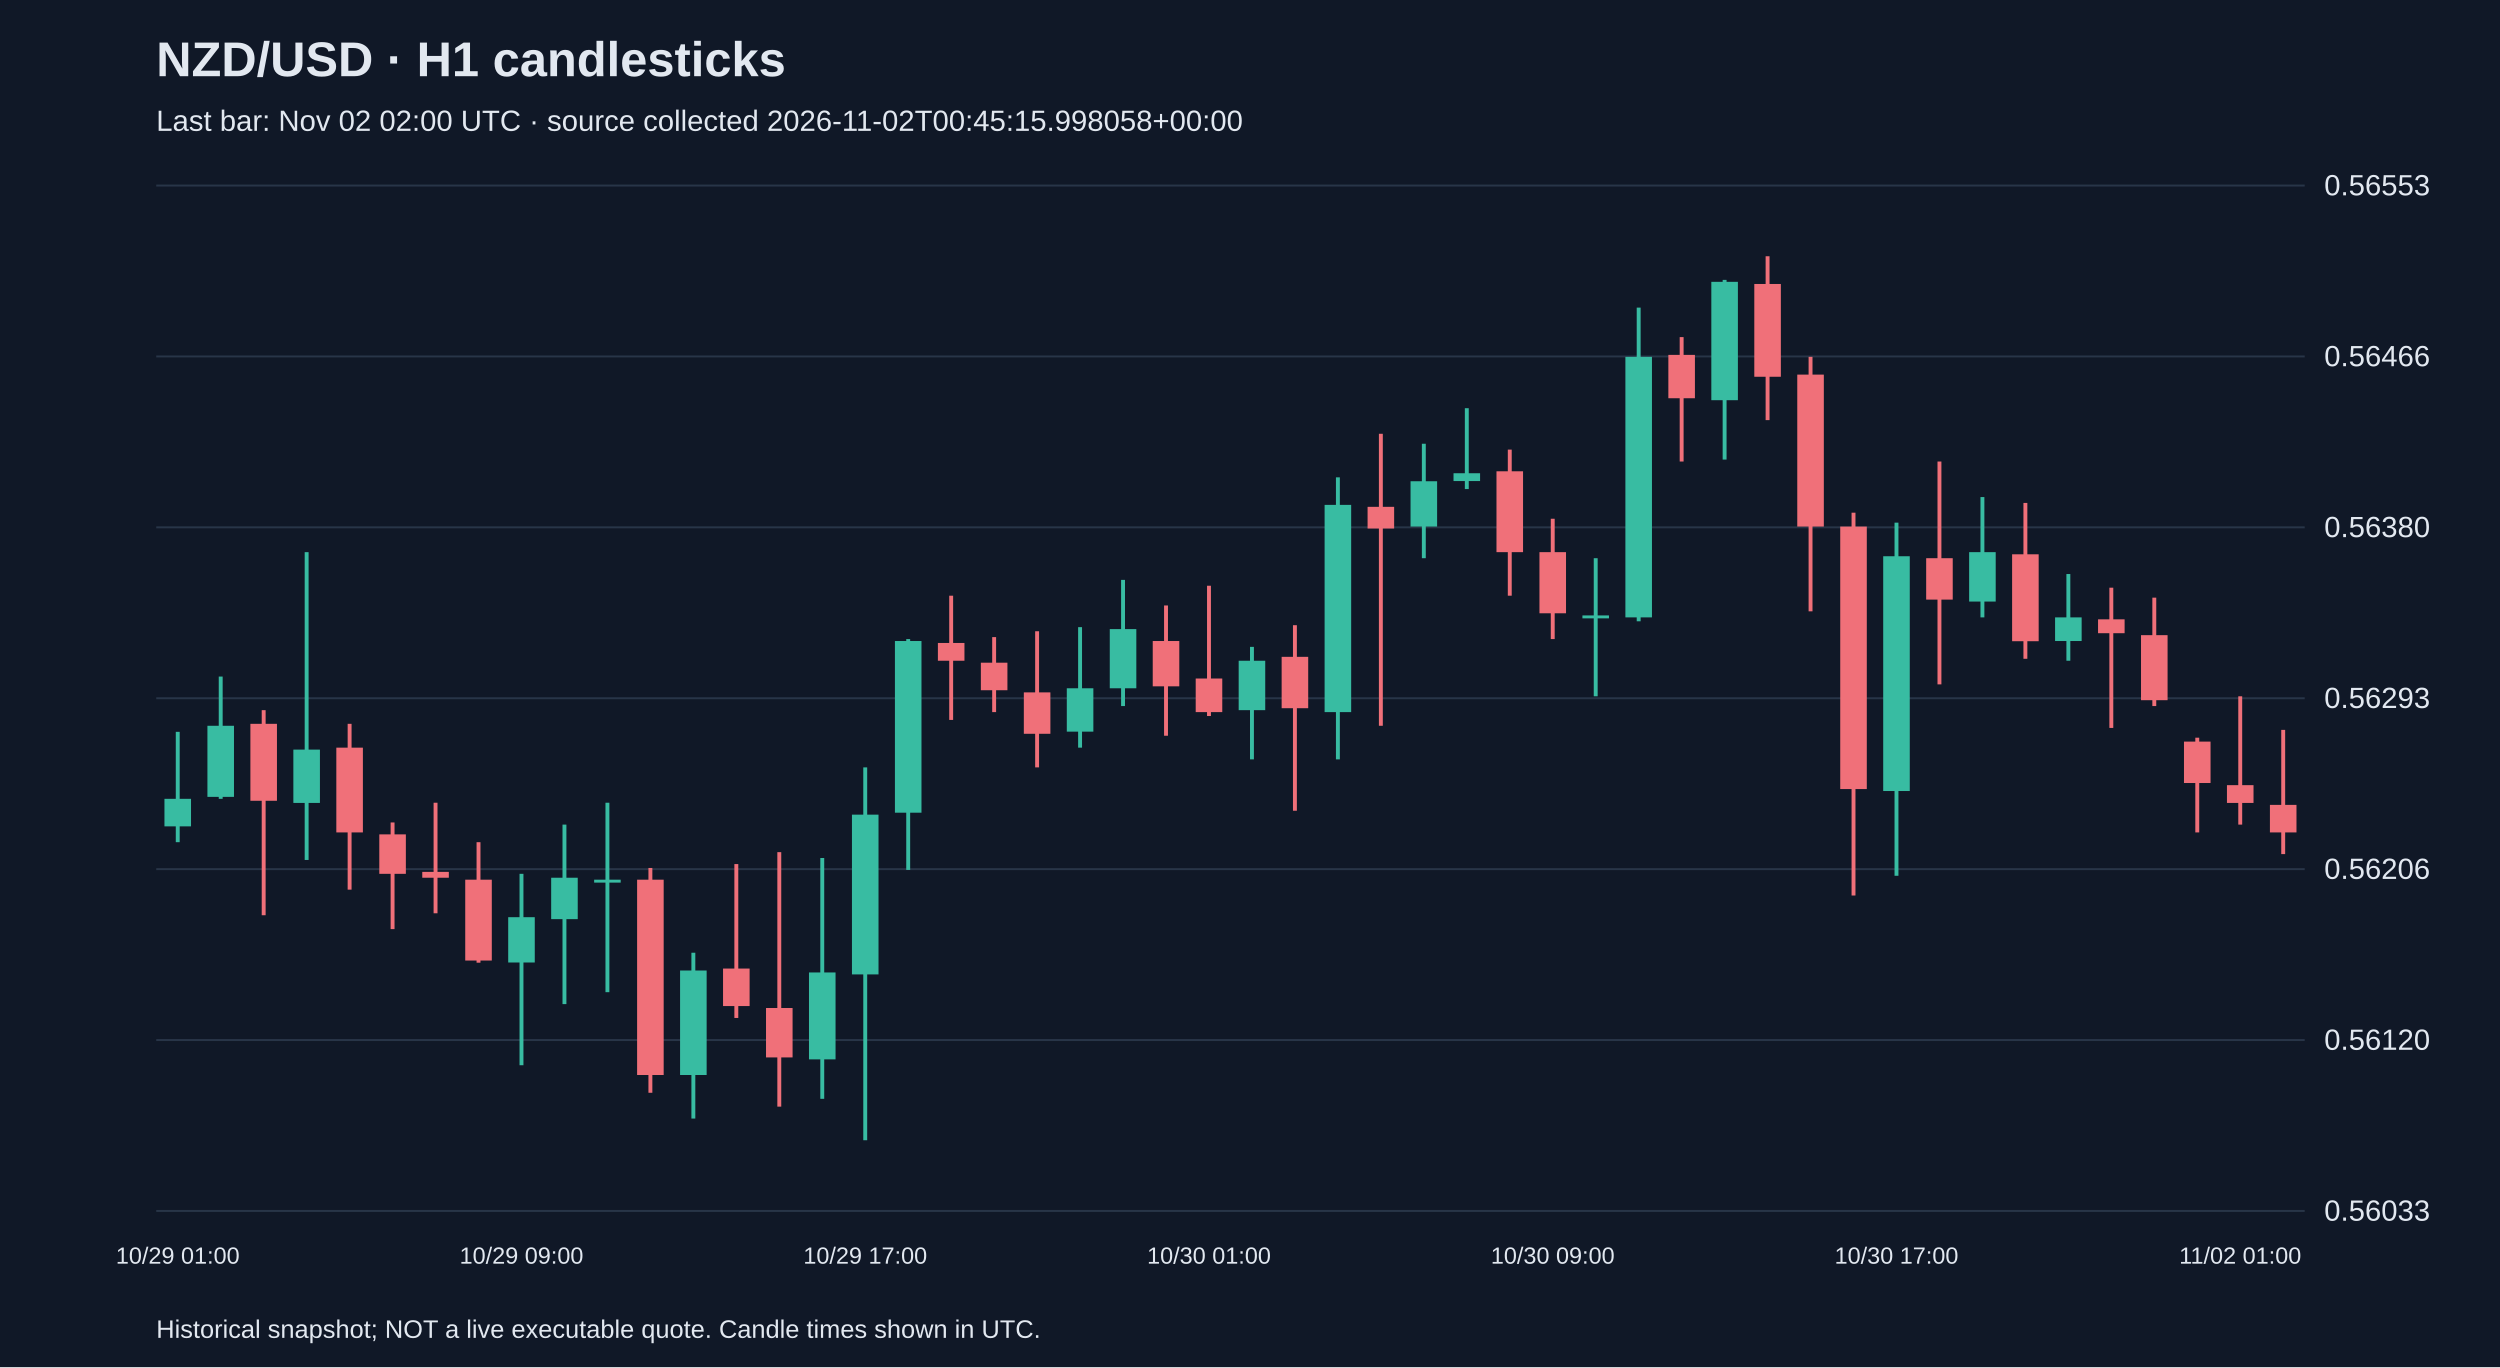
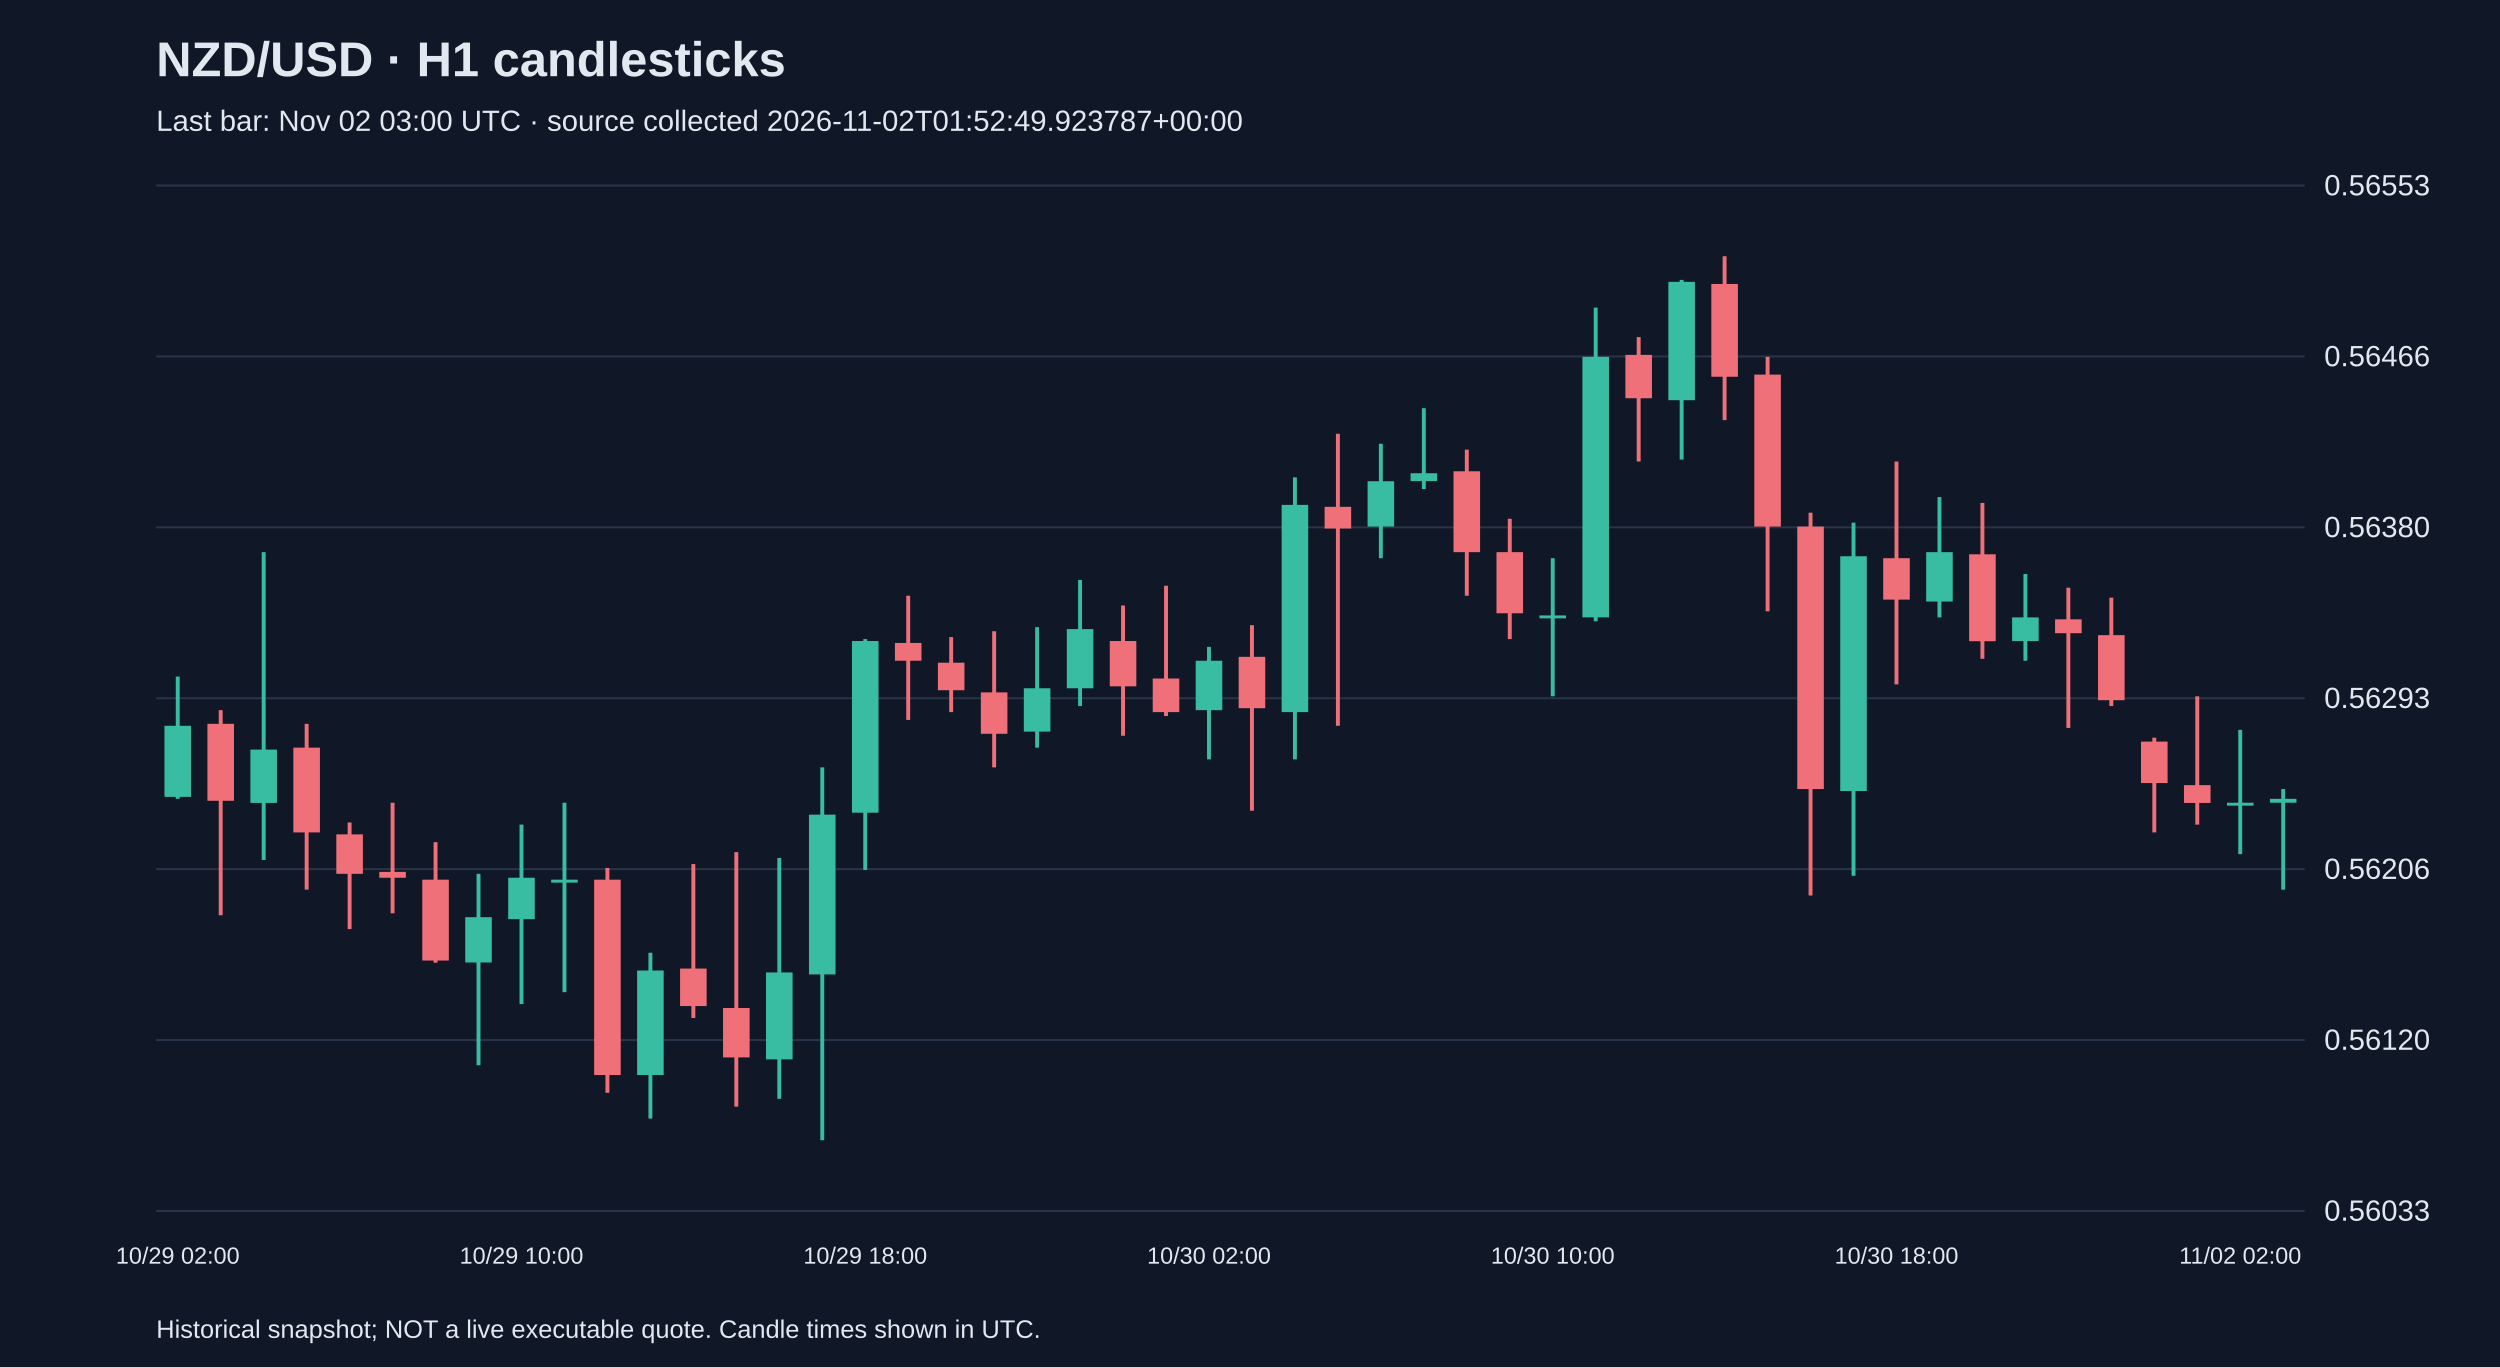
<svg xmlns="http://www.w3.org/2000/svg" viewBox="0 0 1280 700">
  <rect width="100%" height="100%" fill="#101827" />
  <style>text{font-family:Arial,sans-serif;fill:#e2e8f0}</style>
  <text x="80" y="39" font-size="25" font-weight="bold">NZD/USD · H1 candlesticks</text>
-   <text x="80" y="67" font-size="15" fill="#a6b1c5">Last bar: Nov 02 02:00 UTC · source collected 2026-11-02T00:45:15.998058+00:00</text>
+   <text x="80" y="67" font-size="15" fill="#a6b1c5">Last bar: Nov 02 03:00 UTC · source collected 2026-11-02T01:52:49.923787+00:00</text>
  <line x1="80" y1="620.0" x2="1180" y2="620.0" stroke="#283548" />
  <text x="1190" y="625.0" font-size="15">0.56033</text>
  <line x1="80" y1="532.5" x2="1180" y2="532.5" stroke="#283548" />
  <text x="1190" y="537.5" font-size="15">0.56120</text>
  <line x1="80" y1="445.0" x2="1180" y2="445.0" stroke="#283548" />
  <text x="1190" y="450.0" font-size="15">0.56206</text>
  <line x1="80" y1="357.5" x2="1180" y2="357.5" stroke="#283548" />
  <text x="1190" y="362.5" font-size="15">0.56293</text>
  <line x1="80" y1="270.0" x2="1180" y2="270.0" stroke="#283548" />
  <text x="1190" y="275.0" font-size="15">0.56380</text>
  <line x1="80" y1="182.5" x2="1180" y2="182.5" stroke="#283548" />
  <text x="1190" y="187.5" font-size="15">0.56466</text>
  <line x1="80" y1="95.0" x2="1180" y2="95.0" stroke="#283548" />
  <text x="1190" y="100.0" font-size="15">0.56553</text>
-   <line x1="91.0" y1="374.7" x2="91.0" y2="431.2" stroke="#38bca2" stroke-width="2" />
-   <rect x="84.2" y="409.0" width="13.6" height="14.1" fill="#38bca2" />
-   <text x="91.0" y="647" text-anchor="middle" font-size="12">10/29 01:00</text>
-   <line x1="113.0" y1="346.4" x2="113.0" y2="409.0" stroke="#38bca2" stroke-width="2" />
-   <rect x="106.2" y="371.6" width="13.6" height="36.4" fill="#38bca2" />
-   <line x1="135.0" y1="363.6" x2="135.0" y2="468.6" stroke="#f07079" stroke-width="2" />
-   <rect x="128.2" y="370.6" width="13.6" height="39.4" fill="#f07079" />
-   <line x1="157.0" y1="282.7" x2="157.0" y2="440.3" stroke="#38bca2" stroke-width="2" />
-   <rect x="150.2" y="383.8" width="13.6" height="27.3" fill="#38bca2" />
-   <line x1="179.0" y1="370.6" x2="179.0" y2="455.5" stroke="#f07079" stroke-width="2" />
-   <rect x="172.2" y="382.8" width="13.6" height="43.4" fill="#f07079" />
-   <line x1="201.0" y1="421.1" x2="201.0" y2="475.7" stroke="#f07079" stroke-width="2" />
-   <rect x="194.2" y="427.2" width="13.6" height="20.2" fill="#f07079" />
-   <line x1="223.0" y1="411.0" x2="223.0" y2="467.6" stroke="#f07079" stroke-width="2" />
-   <rect x="216.2" y="446.4" width="13.6" height="3.0" fill="#f07079" />
-   <line x1="245.0" y1="431.2" x2="245.0" y2="492.9" stroke="#f07079" stroke-width="2" />
-   <rect x="238.2" y="450.4" width="13.6" height="41.4" fill="#f07079" />
-   <line x1="267.0" y1="447.4" x2="267.0" y2="545.4" stroke="#38bca2" stroke-width="2" />
-   <rect x="260.2" y="469.6" width="13.6" height="23.2" fill="#38bca2" />
-   <text x="267.0" y="647" text-anchor="middle" font-size="12">10/29 09:00</text>
-   <line x1="289.0" y1="422.2" x2="289.0" y2="514.1" stroke="#38bca2" stroke-width="2" />
-   <rect x="282.2" y="449.4" width="13.6" height="21.2" fill="#38bca2" />
-   <line x1="311.0" y1="411.0" x2="311.0" y2="508.0" stroke="#38bca2" stroke-width="2" />
-   <rect x="304.2" y="450.4" width="13.6" height="1.5" fill="#38bca2" />
-   <line x1="333.0" y1="444.4" x2="333.0" y2="559.5" stroke="#f07079" stroke-width="2" />
-   <rect x="326.2" y="450.4" width="13.6" height="100.0" fill="#f07079" />
-   <line x1="355.0" y1="487.8" x2="355.0" y2="572.7" stroke="#38bca2" stroke-width="2" />
-   <rect x="348.2" y="496.9" width="13.6" height="53.5" fill="#38bca2" />
-   <line x1="377.0" y1="442.4" x2="377.0" y2="521.2" stroke="#f07079" stroke-width="2" />
-   <rect x="370.2" y="495.9" width="13.6" height="19.2" fill="#f07079" />
-   <line x1="399.0" y1="436.3" x2="399.0" y2="566.6" stroke="#f07079" stroke-width="2" />
-   <rect x="392.2" y="516.1" width="13.6" height="25.3" fill="#f07079" />
-   <line x1="421.0" y1="439.3" x2="421.0" y2="562.6" stroke="#38bca2" stroke-width="2" />
-   <rect x="414.2" y="497.9" width="13.6" height="44.5" fill="#38bca2" />
-   <line x1="443.0" y1="392.9" x2="443.0" y2="583.8" stroke="#38bca2" stroke-width="2" />
-   <rect x="436.2" y="417.1" width="13.6" height="81.8" fill="#38bca2" />
-   <text x="443.0" y="647" text-anchor="middle" font-size="12">10/29 17:00</text>
-   <line x1="465.0" y1="327.2" x2="465.0" y2="445.4" stroke="#38bca2" stroke-width="2" />
-   <rect x="458.2" y="328.2" width="13.6" height="87.9" fill="#38bca2" />
-   <line x1="487.0" y1="305.0" x2="487.0" y2="368.6" stroke="#f07079" stroke-width="2" />
-   <rect x="480.2" y="329.2" width="13.6" height="9.1" fill="#f07079" />
-   <line x1="509.0" y1="326.2" x2="509.0" y2="364.6" stroke="#f07079" stroke-width="2" />
-   <rect x="502.2" y="339.3" width="13.6" height="14.1" fill="#f07079" />
-   <line x1="531.0" y1="323.2" x2="531.0" y2="392.9" stroke="#f07079" stroke-width="2" />
-   <rect x="524.2" y="354.5" width="13.6" height="21.2" fill="#f07079" />
-   <line x1="553.0" y1="321.1" x2="553.0" y2="382.8" stroke="#38bca2" stroke-width="2" />
-   <rect x="546.2" y="352.4" width="13.6" height="22.2" fill="#38bca2" />
-   <line x1="575.0" y1="296.9" x2="575.0" y2="361.5" stroke="#38bca2" stroke-width="2" />
-   <rect x="568.2" y="322.1" width="13.6" height="30.3" fill="#38bca2" />
-   <line x1="597.0" y1="310.0" x2="597.0" y2="376.7" stroke="#f07079" stroke-width="2" />
-   <rect x="590.2" y="328.2" width="13.6" height="23.2" fill="#f07079" />
-   <line x1="619.0" y1="299.9" x2="619.0" y2="366.6" stroke="#f07079" stroke-width="2" />
-   <rect x="612.2" y="347.4" width="13.6" height="17.2" fill="#f07079" />
-   <text x="619.0" y="647" text-anchor="middle" font-size="12">10/30 01:00</text>
-   <line x1="641.0" y1="331.2" x2="641.0" y2="388.8" stroke="#38bca2" stroke-width="2" />
-   <rect x="634.2" y="338.3" width="13.6" height="25.3" fill="#38bca2" />
-   <line x1="663.0" y1="320.1" x2="663.0" y2="415.1" stroke="#f07079" stroke-width="2" />
-   <rect x="656.2" y="336.3" width="13.6" height="26.3" fill="#f07079" />
-   <line x1="685.0" y1="244.4" x2="685.0" y2="388.8" stroke="#38bca2" stroke-width="2" />
-   <rect x="678.2" y="258.5" width="13.6" height="106.1" fill="#38bca2" />
-   <line x1="707.0" y1="222.1" x2="707.0" y2="371.6" stroke="#f07079" stroke-width="2" />
-   <rect x="700.2" y="259.5" width="13.6" height="11.1" fill="#f07079" />
-   <line x1="729.0" y1="227.2" x2="729.0" y2="285.8" stroke="#38bca2" stroke-width="2" />
-   <rect x="722.2" y="246.4" width="13.6" height="23.2" fill="#38bca2" />
-   <line x1="751.0" y1="209.0" x2="751.0" y2="250.4" stroke="#38bca2" stroke-width="2" />
-   <rect x="744.2" y="242.3" width="13.6" height="4.0" fill="#38bca2" />
-   <line x1="773.0" y1="230.2" x2="773.0" y2="305.0" stroke="#f07079" stroke-width="2" />
-   <rect x="766.2" y="241.3" width="13.6" height="41.4" fill="#f07079" />
-   <line x1="795.0" y1="265.6" x2="795.0" y2="327.2" stroke="#f07079" stroke-width="2" />
-   <rect x="788.2" y="282.7" width="13.6" height="31.3" fill="#f07079" />
-   <text x="795.0" y="647" text-anchor="middle" font-size="12">10/30 09:00</text>
-   <line x1="817.0" y1="285.8" x2="817.0" y2="356.5" stroke="#38bca2" stroke-width="2" />
-   <rect x="810.2" y="315.1" width="13.6" height="1.5" fill="#38bca2" />
-   <line x1="839.0" y1="157.5" x2="839.0" y2="318.1" stroke="#38bca2" stroke-width="2" />
-   <rect x="832.2" y="182.7" width="13.6" height="133.4" fill="#38bca2" />
-   <line x1="861.0" y1="172.6" x2="861.0" y2="236.3" stroke="#f07079" stroke-width="2" />
-   <rect x="854.2" y="181.7" width="13.6" height="22.2" fill="#f07079" />
-   <line x1="883.0" y1="143.3" x2="883.0" y2="235.3" stroke="#38bca2" stroke-width="2" />
-   <rect x="876.2" y="144.3" width="13.6" height="60.6" fill="#38bca2" />
-   <line x1="905.0" y1="131.2" x2="905.0" y2="215.1" stroke="#f07079" stroke-width="2" />
-   <rect x="898.2" y="145.4" width="13.6" height="47.5" fill="#f07079" />
-   <line x1="927.0" y1="182.7" x2="927.0" y2="313.0" stroke="#f07079" stroke-width="2" />
-   <rect x="920.2" y="191.8" width="13.6" height="77.8" fill="#f07079" />
-   <line x1="949.0" y1="262.5" x2="949.0" y2="458.5" stroke="#f07079" stroke-width="2" />
-   <rect x="942.2" y="269.6" width="13.6" height="134.4" fill="#f07079" />
-   <line x1="971.0" y1="267.6" x2="971.0" y2="448.4" stroke="#38bca2" stroke-width="2" />
-   <rect x="964.2" y="284.8" width="13.6" height="120.2" fill="#38bca2" />
-   <text x="971.0" y="647" text-anchor="middle" font-size="12">10/30 17:00</text>
-   <line x1="993.0" y1="236.3" x2="993.0" y2="350.4" stroke="#f07079" stroke-width="2" />
-   <rect x="986.2" y="285.8" width="13.6" height="21.2" fill="#f07079" />
-   <line x1="1015.0" y1="254.5" x2="1015.0" y2="316.1" stroke="#38bca2" stroke-width="2" />
-   <rect x="1008.2" y="282.7" width="13.6" height="25.3" fill="#38bca2" />
-   <line x1="1037.0" y1="257.5" x2="1037.0" y2="337.3" stroke="#f07079" stroke-width="2" />
-   <rect x="1030.2" y="283.8" width="13.6" height="44.5" fill="#f07079" />
-   <line x1="1059.0" y1="293.9" x2="1059.0" y2="338.3" stroke="#38bca2" stroke-width="2" />
-   <rect x="1052.2" y="316.1" width="13.6" height="12.1" fill="#38bca2" />
-   <line x1="1081.0" y1="300.9" x2="1081.0" y2="372.7" stroke="#f07079" stroke-width="2" />
-   <rect x="1074.2" y="317.1" width="13.6" height="7.1" fill="#f07079" />
-   <line x1="1103.0" y1="306.0" x2="1103.0" y2="361.5" stroke="#f07079" stroke-width="2" />
-   <rect x="1096.2" y="325.2" width="13.6" height="33.3" fill="#f07079" />
-   <line x1="1125.0" y1="377.7" x2="1125.0" y2="426.2" stroke="#f07079" stroke-width="2" />
-   <rect x="1118.2" y="379.7" width="13.6" height="21.2" fill="#f07079" />
-   <line x1="1147.0" y1="356.5" x2="1147.0" y2="422.2" stroke="#f07079" stroke-width="2" />
-   <rect x="1140.2" y="402.0" width="13.6" height="9.1" fill="#f07079" />
-   <text x="1147.0" y="647" text-anchor="middle" font-size="12">11/02 01:00</text>
-   <line x1="1169.0" y1="373.7" x2="1169.0" y2="437.3" stroke="#f07079" stroke-width="2" />
-   <rect x="1162.2" y="412.1" width="13.6" height="14.1" fill="#f07079" />
+   <line x1="91.0" y1="346.4" x2="91.0" y2="409.0" stroke="#38bca2" stroke-width="2" />
+   <rect x="84.2" y="371.6" width="13.6" height="36.4" fill="#38bca2" />
+   <text x="91.0" y="647" text-anchor="middle" font-size="12">10/29 02:00</text>
+   <line x1="113.0" y1="363.6" x2="113.0" y2="468.6" stroke="#f07079" stroke-width="2" />
+   <rect x="106.2" y="370.6" width="13.6" height="39.4" fill="#f07079" />
+   <line x1="135.0" y1="282.7" x2="135.0" y2="440.3" stroke="#38bca2" stroke-width="2" />
+   <rect x="128.2" y="383.8" width="13.6" height="27.3" fill="#38bca2" />
+   <line x1="157.0" y1="370.6" x2="157.0" y2="455.5" stroke="#f07079" stroke-width="2" />
+   <rect x="150.2" y="382.8" width="13.6" height="43.4" fill="#f07079" />
+   <line x1="179.0" y1="421.1" x2="179.0" y2="475.7" stroke="#f07079" stroke-width="2" />
+   <rect x="172.2" y="427.2" width="13.6" height="20.2" fill="#f07079" />
+   <line x1="201.0" y1="411.0" x2="201.0" y2="467.6" stroke="#f07079" stroke-width="2" />
+   <rect x="194.2" y="446.4" width="13.6" height="3.0" fill="#f07079" />
+   <line x1="223.0" y1="431.2" x2="223.0" y2="492.9" stroke="#f07079" stroke-width="2" />
+   <rect x="216.2" y="450.4" width="13.6" height="41.4" fill="#f07079" />
+   <line x1="245.0" y1="447.4" x2="245.0" y2="545.4" stroke="#38bca2" stroke-width="2" />
+   <rect x="238.2" y="469.6" width="13.6" height="23.2" fill="#38bca2" />
+   <line x1="267.0" y1="422.2" x2="267.0" y2="514.1" stroke="#38bca2" stroke-width="2" />
+   <rect x="260.2" y="449.4" width="13.6" height="21.2" fill="#38bca2" />
+   <text x="267.0" y="647" text-anchor="middle" font-size="12">10/29 10:00</text>
+   <line x1="289.0" y1="411.0" x2="289.0" y2="508.0" stroke="#38bca2" stroke-width="2" />
+   <rect x="282.2" y="450.4" width="13.6" height="1.5" fill="#38bca2" />
+   <line x1="311.0" y1="444.4" x2="311.0" y2="559.5" stroke="#f07079" stroke-width="2" />
+   <rect x="304.2" y="450.4" width="13.6" height="100.0" fill="#f07079" />
+   <line x1="333.0" y1="487.8" x2="333.0" y2="572.7" stroke="#38bca2" stroke-width="2" />
+   <rect x="326.2" y="496.9" width="13.6" height="53.5" fill="#38bca2" />
+   <line x1="355.0" y1="442.4" x2="355.0" y2="521.2" stroke="#f07079" stroke-width="2" />
+   <rect x="348.2" y="495.9" width="13.6" height="19.2" fill="#f07079" />
+   <line x1="377.0" y1="436.3" x2="377.0" y2="566.6" stroke="#f07079" stroke-width="2" />
+   <rect x="370.2" y="516.1" width="13.6" height="25.3" fill="#f07079" />
+   <line x1="399.0" y1="439.3" x2="399.0" y2="562.6" stroke="#38bca2" stroke-width="2" />
+   <rect x="392.2" y="497.9" width="13.6" height="44.5" fill="#38bca2" />
+   <line x1="421.0" y1="392.9" x2="421.0" y2="583.8" stroke="#38bca2" stroke-width="2" />
+   <rect x="414.2" y="417.1" width="13.6" height="81.8" fill="#38bca2" />
+   <line x1="443.0" y1="327.2" x2="443.0" y2="445.4" stroke="#38bca2" stroke-width="2" />
+   <rect x="436.2" y="328.2" width="13.6" height="87.9" fill="#38bca2" />
+   <text x="443.0" y="647" text-anchor="middle" font-size="12">10/29 18:00</text>
+   <line x1="465.0" y1="305.0" x2="465.0" y2="368.6" stroke="#f07079" stroke-width="2" />
+   <rect x="458.2" y="329.2" width="13.6" height="9.1" fill="#f07079" />
+   <line x1="487.0" y1="326.2" x2="487.0" y2="364.6" stroke="#f07079" stroke-width="2" />
+   <rect x="480.2" y="339.3" width="13.6" height="14.1" fill="#f07079" />
+   <line x1="509.0" y1="323.2" x2="509.0" y2="392.9" stroke="#f07079" stroke-width="2" />
+   <rect x="502.2" y="354.5" width="13.6" height="21.2" fill="#f07079" />
+   <line x1="531.0" y1="321.1" x2="531.0" y2="382.8" stroke="#38bca2" stroke-width="2" />
+   <rect x="524.2" y="352.4" width="13.6" height="22.2" fill="#38bca2" />
+   <line x1="553.0" y1="296.9" x2="553.0" y2="361.5" stroke="#38bca2" stroke-width="2" />
+   <rect x="546.2" y="322.1" width="13.6" height="30.3" fill="#38bca2" />
+   <line x1="575.0" y1="310.0" x2="575.0" y2="376.7" stroke="#f07079" stroke-width="2" />
+   <rect x="568.2" y="328.2" width="13.6" height="23.2" fill="#f07079" />
+   <line x1="597.0" y1="299.9" x2="597.0" y2="366.6" stroke="#f07079" stroke-width="2" />
+   <rect x="590.2" y="347.4" width="13.6" height="17.2" fill="#f07079" />
+   <line x1="619.0" y1="331.2" x2="619.0" y2="388.8" stroke="#38bca2" stroke-width="2" />
+   <rect x="612.2" y="338.3" width="13.6" height="25.3" fill="#38bca2" />
+   <text x="619.0" y="647" text-anchor="middle" font-size="12">10/30 02:00</text>
+   <line x1="641.0" y1="320.1" x2="641.0" y2="415.1" stroke="#f07079" stroke-width="2" />
+   <rect x="634.2" y="336.3" width="13.6" height="26.3" fill="#f07079" />
+   <line x1="663.0" y1="244.4" x2="663.0" y2="388.8" stroke="#38bca2" stroke-width="2" />
+   <rect x="656.2" y="258.5" width="13.6" height="106.1" fill="#38bca2" />
+   <line x1="685.0" y1="222.1" x2="685.0" y2="371.6" stroke="#f07079" stroke-width="2" />
+   <rect x="678.2" y="259.5" width="13.6" height="11.1" fill="#f07079" />
+   <line x1="707.0" y1="227.2" x2="707.0" y2="285.8" stroke="#38bca2" stroke-width="2" />
+   <rect x="700.2" y="246.4" width="13.6" height="23.2" fill="#38bca2" />
+   <line x1="729.0" y1="209.0" x2="729.0" y2="250.4" stroke="#38bca2" stroke-width="2" />
+   <rect x="722.2" y="242.3" width="13.6" height="4.0" fill="#38bca2" />
+   <line x1="751.0" y1="230.2" x2="751.0" y2="305.0" stroke="#f07079" stroke-width="2" />
+   <rect x="744.2" y="241.3" width="13.6" height="41.4" fill="#f07079" />
+   <line x1="773.0" y1="265.6" x2="773.0" y2="327.2" stroke="#f07079" stroke-width="2" />
+   <rect x="766.2" y="282.7" width="13.6" height="31.3" fill="#f07079" />
+   <line x1="795.0" y1="285.8" x2="795.0" y2="356.5" stroke="#38bca2" stroke-width="2" />
+   <rect x="788.2" y="315.1" width="13.6" height="1.5" fill="#38bca2" />
+   <text x="795.0" y="647" text-anchor="middle" font-size="12">10/30 10:00</text>
+   <line x1="817.0" y1="157.5" x2="817.0" y2="318.1" stroke="#38bca2" stroke-width="2" />
+   <rect x="810.2" y="182.7" width="13.6" height="133.4" fill="#38bca2" />
+   <line x1="839.0" y1="172.6" x2="839.0" y2="236.3" stroke="#f07079" stroke-width="2" />
+   <rect x="832.2" y="181.7" width="13.6" height="22.2" fill="#f07079" />
+   <line x1="861.0" y1="143.3" x2="861.0" y2="235.3" stroke="#38bca2" stroke-width="2" />
+   <rect x="854.2" y="144.3" width="13.6" height="60.6" fill="#38bca2" />
+   <line x1="883.0" y1="131.2" x2="883.0" y2="215.1" stroke="#f07079" stroke-width="2" />
+   <rect x="876.2" y="145.4" width="13.6" height="47.5" fill="#f07079" />
+   <line x1="905.0" y1="182.7" x2="905.0" y2="313.0" stroke="#f07079" stroke-width="2" />
+   <rect x="898.2" y="191.8" width="13.6" height="77.8" fill="#f07079" />
+   <line x1="927.0" y1="262.5" x2="927.0" y2="458.5" stroke="#f07079" stroke-width="2" />
+   <rect x="920.2" y="269.6" width="13.6" height="134.4" fill="#f07079" />
+   <line x1="949.0" y1="267.6" x2="949.0" y2="448.4" stroke="#38bca2" stroke-width="2" />
+   <rect x="942.2" y="284.8" width="13.6" height="120.2" fill="#38bca2" />
+   <line x1="971.0" y1="236.3" x2="971.0" y2="350.4" stroke="#f07079" stroke-width="2" />
+   <rect x="964.2" y="285.8" width="13.6" height="21.2" fill="#f07079" />
+   <text x="971.0" y="647" text-anchor="middle" font-size="12">10/30 18:00</text>
+   <line x1="993.0" y1="254.5" x2="993.0" y2="316.1" stroke="#38bca2" stroke-width="2" />
+   <rect x="986.2" y="282.7" width="13.6" height="25.3" fill="#38bca2" />
+   <line x1="1015.0" y1="257.5" x2="1015.0" y2="337.3" stroke="#f07079" stroke-width="2" />
+   <rect x="1008.2" y="283.8" width="13.6" height="44.5" fill="#f07079" />
+   <line x1="1037.0" y1="293.9" x2="1037.0" y2="338.3" stroke="#38bca2" stroke-width="2" />
+   <rect x="1030.2" y="316.1" width="13.6" height="12.1" fill="#38bca2" />
+   <line x1="1059.0" y1="300.9" x2="1059.0" y2="372.7" stroke="#f07079" stroke-width="2" />
+   <rect x="1052.2" y="317.1" width="13.6" height="7.1" fill="#f07079" />
+   <line x1="1081.0" y1="306.0" x2="1081.0" y2="361.5" stroke="#f07079" stroke-width="2" />
+   <rect x="1074.2" y="325.2" width="13.6" height="33.3" fill="#f07079" />
+   <line x1="1103.0" y1="377.7" x2="1103.0" y2="426.2" stroke="#f07079" stroke-width="2" />
+   <rect x="1096.2" y="379.7" width="13.6" height="21.2" fill="#f07079" />
+   <line x1="1125.0" y1="356.5" x2="1125.0" y2="422.2" stroke="#f07079" stroke-width="2" />
+   <rect x="1118.2" y="402.0" width="13.6" height="9.1" fill="#f07079" />
+   <line x1="1147.0" y1="373.7" x2="1147.0" y2="437.3" stroke="#38bca2" stroke-width="2" />
+   <rect x="1140.2" y="411.0" width="13.6" height="1.5" fill="#38bca2" />
+   <text x="1147.0" y="647" text-anchor="middle" font-size="12">11/02 02:00</text>
+   <line x1="1169.0" y1="404.0" x2="1169.0" y2="455.5" stroke="#38bca2" stroke-width="2" />
+   <rect x="1162.2" y="409.0" width="13.6" height="2.0" fill="#38bca2" />
  <text x="80" y="685" font-size="13">Historical snapshot; NOT a live executable quote. Candle times shown in UTC.</text>
</svg>
